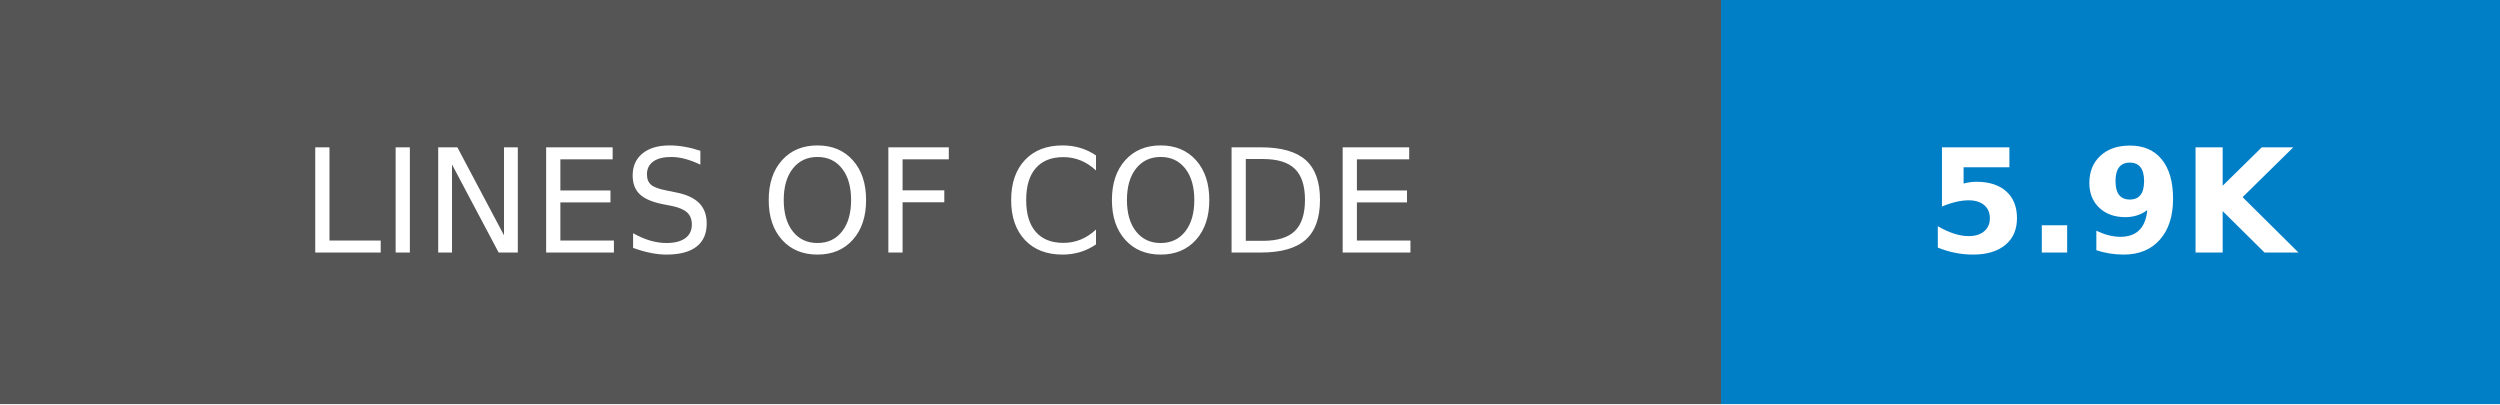
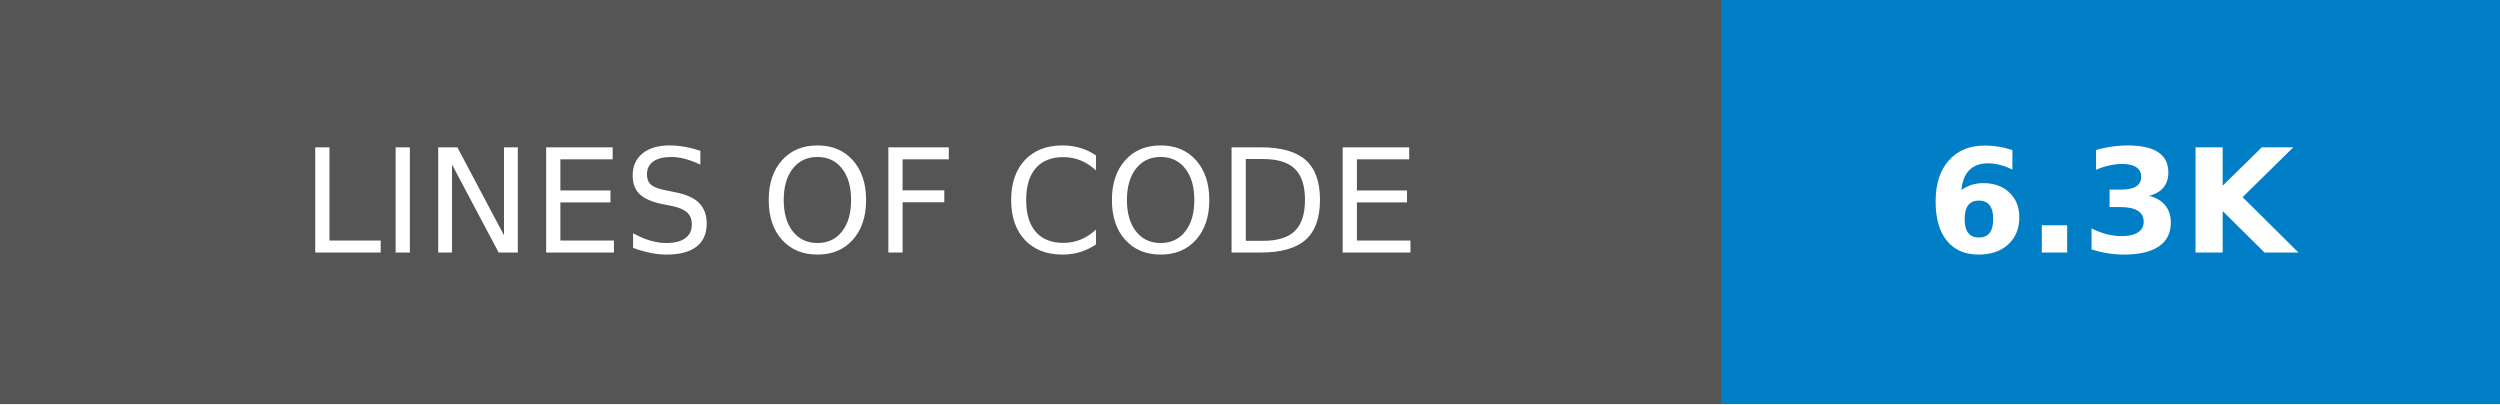
- <svg xmlns="http://www.w3.org/2000/svg" width="173.25" height="28" role="img" aria-label="LINES OF CODE: 5.9K">
+ <svg xmlns="http://www.w3.org/2000/svg" width="173.25" height="28" role="img" aria-label="LINES OF CODE: 6.3K">
  <g shape-rendering="crispEdges">
    <rect width="119.25" height="28" fill="#555" />
    <rect x="119.25" width="54" height="28" fill="#007ec6" />
  </g>
  <g fill="#fff" text-anchor="middle" font-family="Verdana,Geneva,DejaVu Sans,sans-serif" text-rendering="geometricPrecision" font-size="100">
    <text transform="scale(.1)" x="596.25" y="175" textLength="952.5" fill="#fff">LINES OF CODE</text>
-     <text transform="scale(.1)" x="1462.5" y="175" textLength="300" fill="#fff" font-weight="bold">5.9K</text>
+     <text transform="scale(.1)" x="1462.5" y="175" textLength="300" fill="#fff" font-weight="bold">6.3K</text>
  </g>
</svg>
